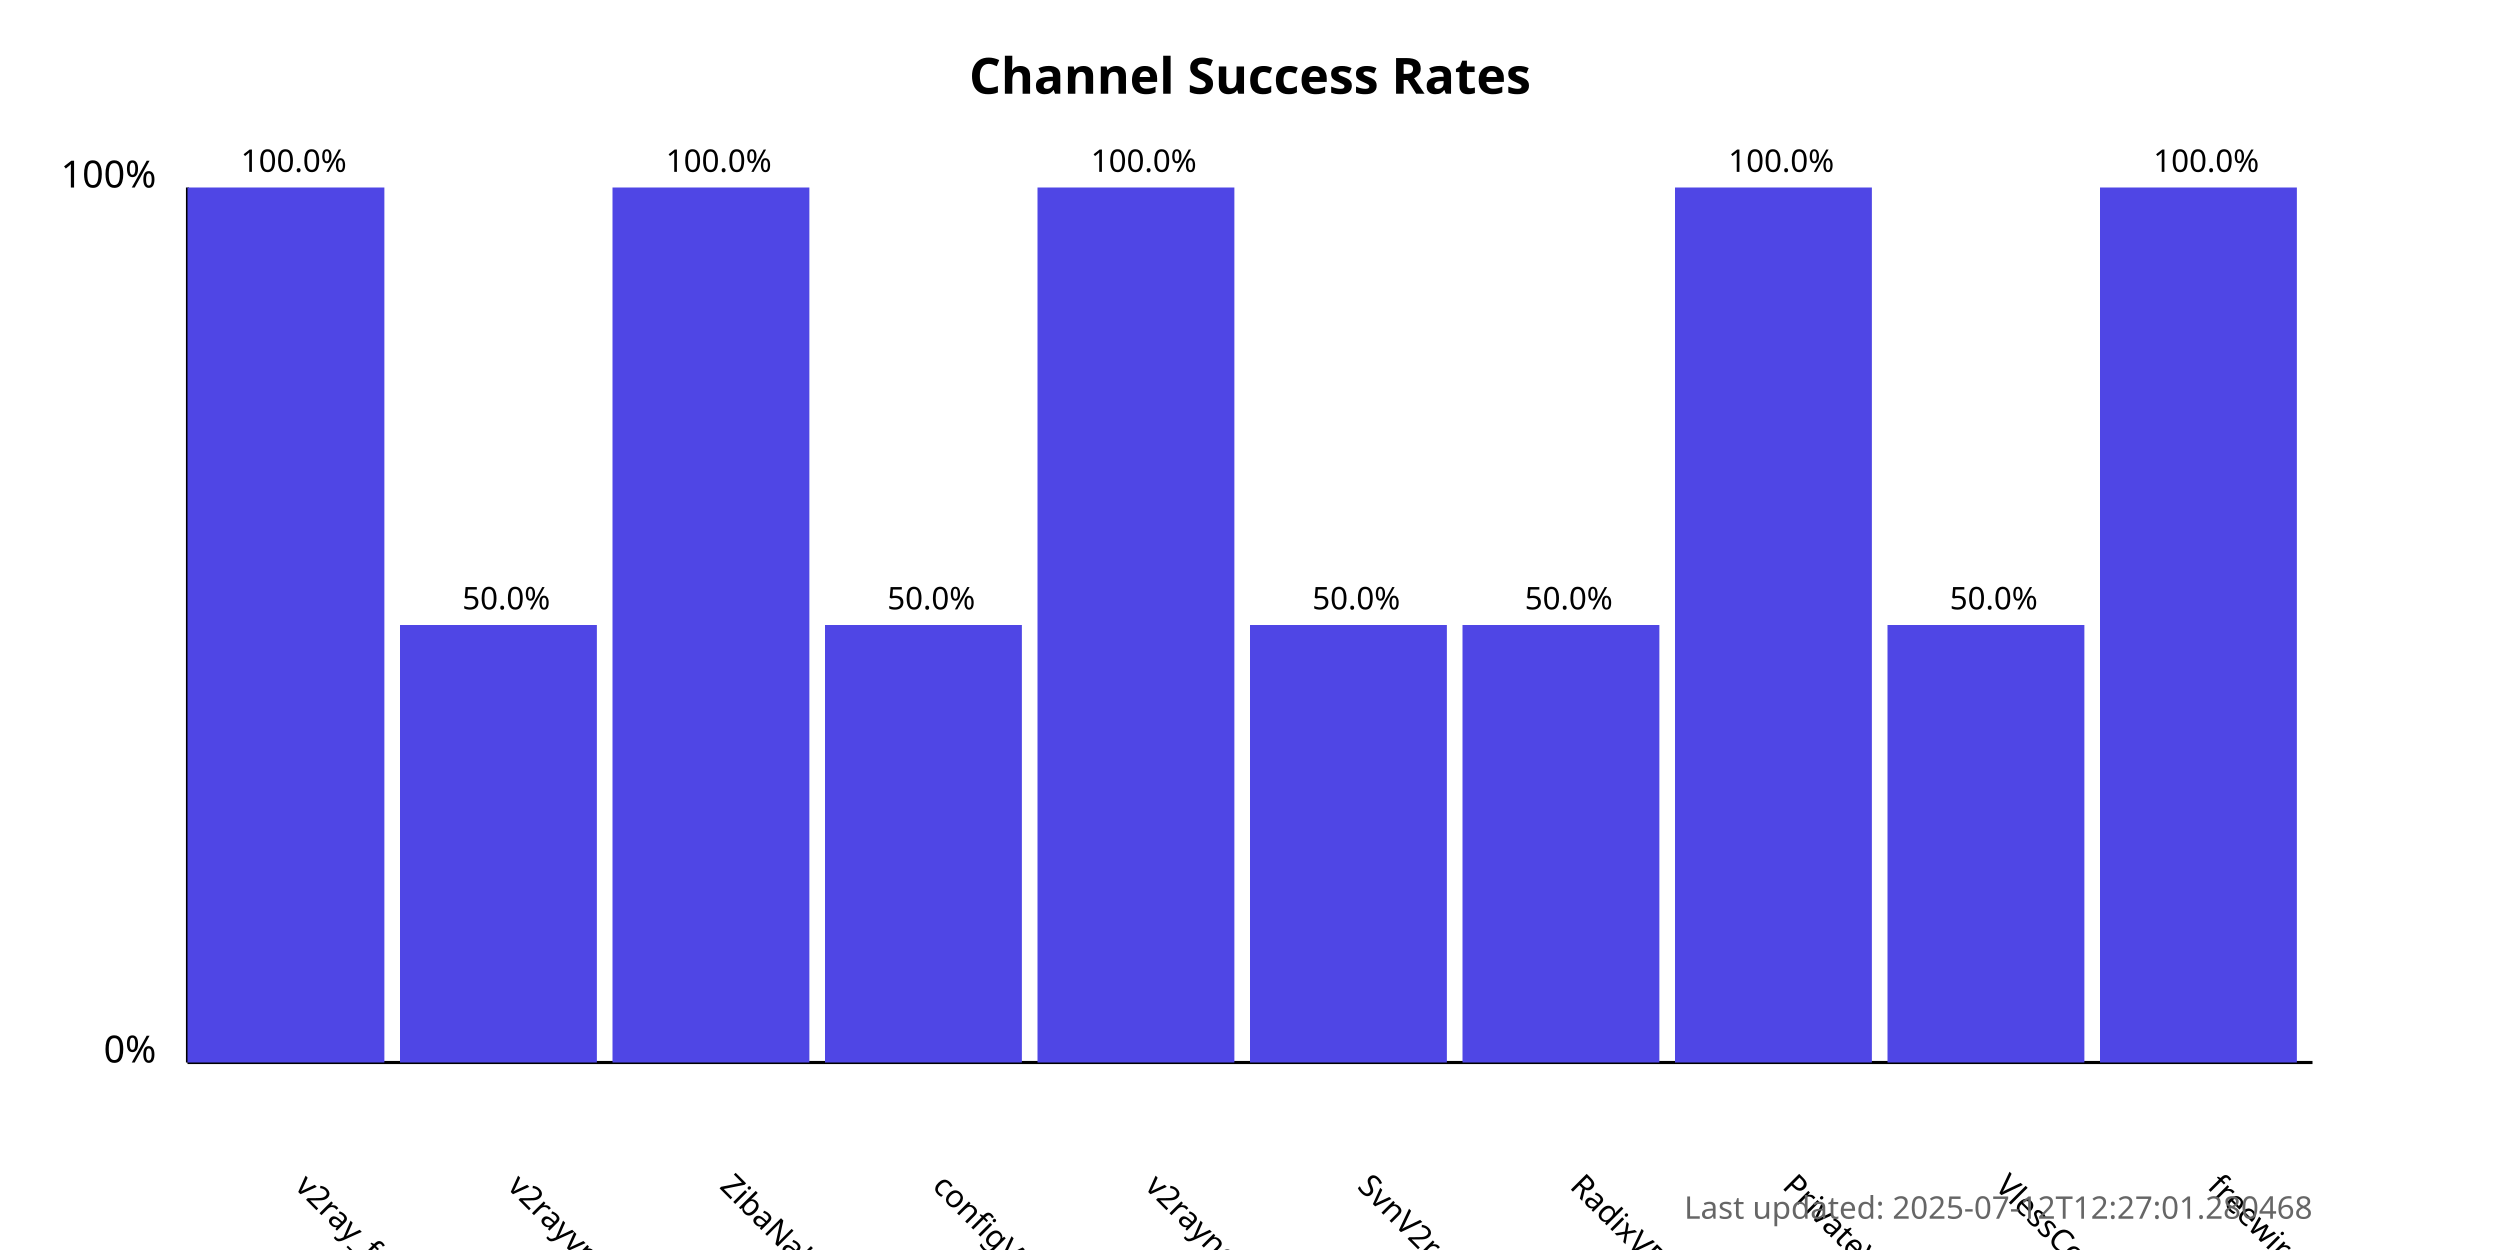
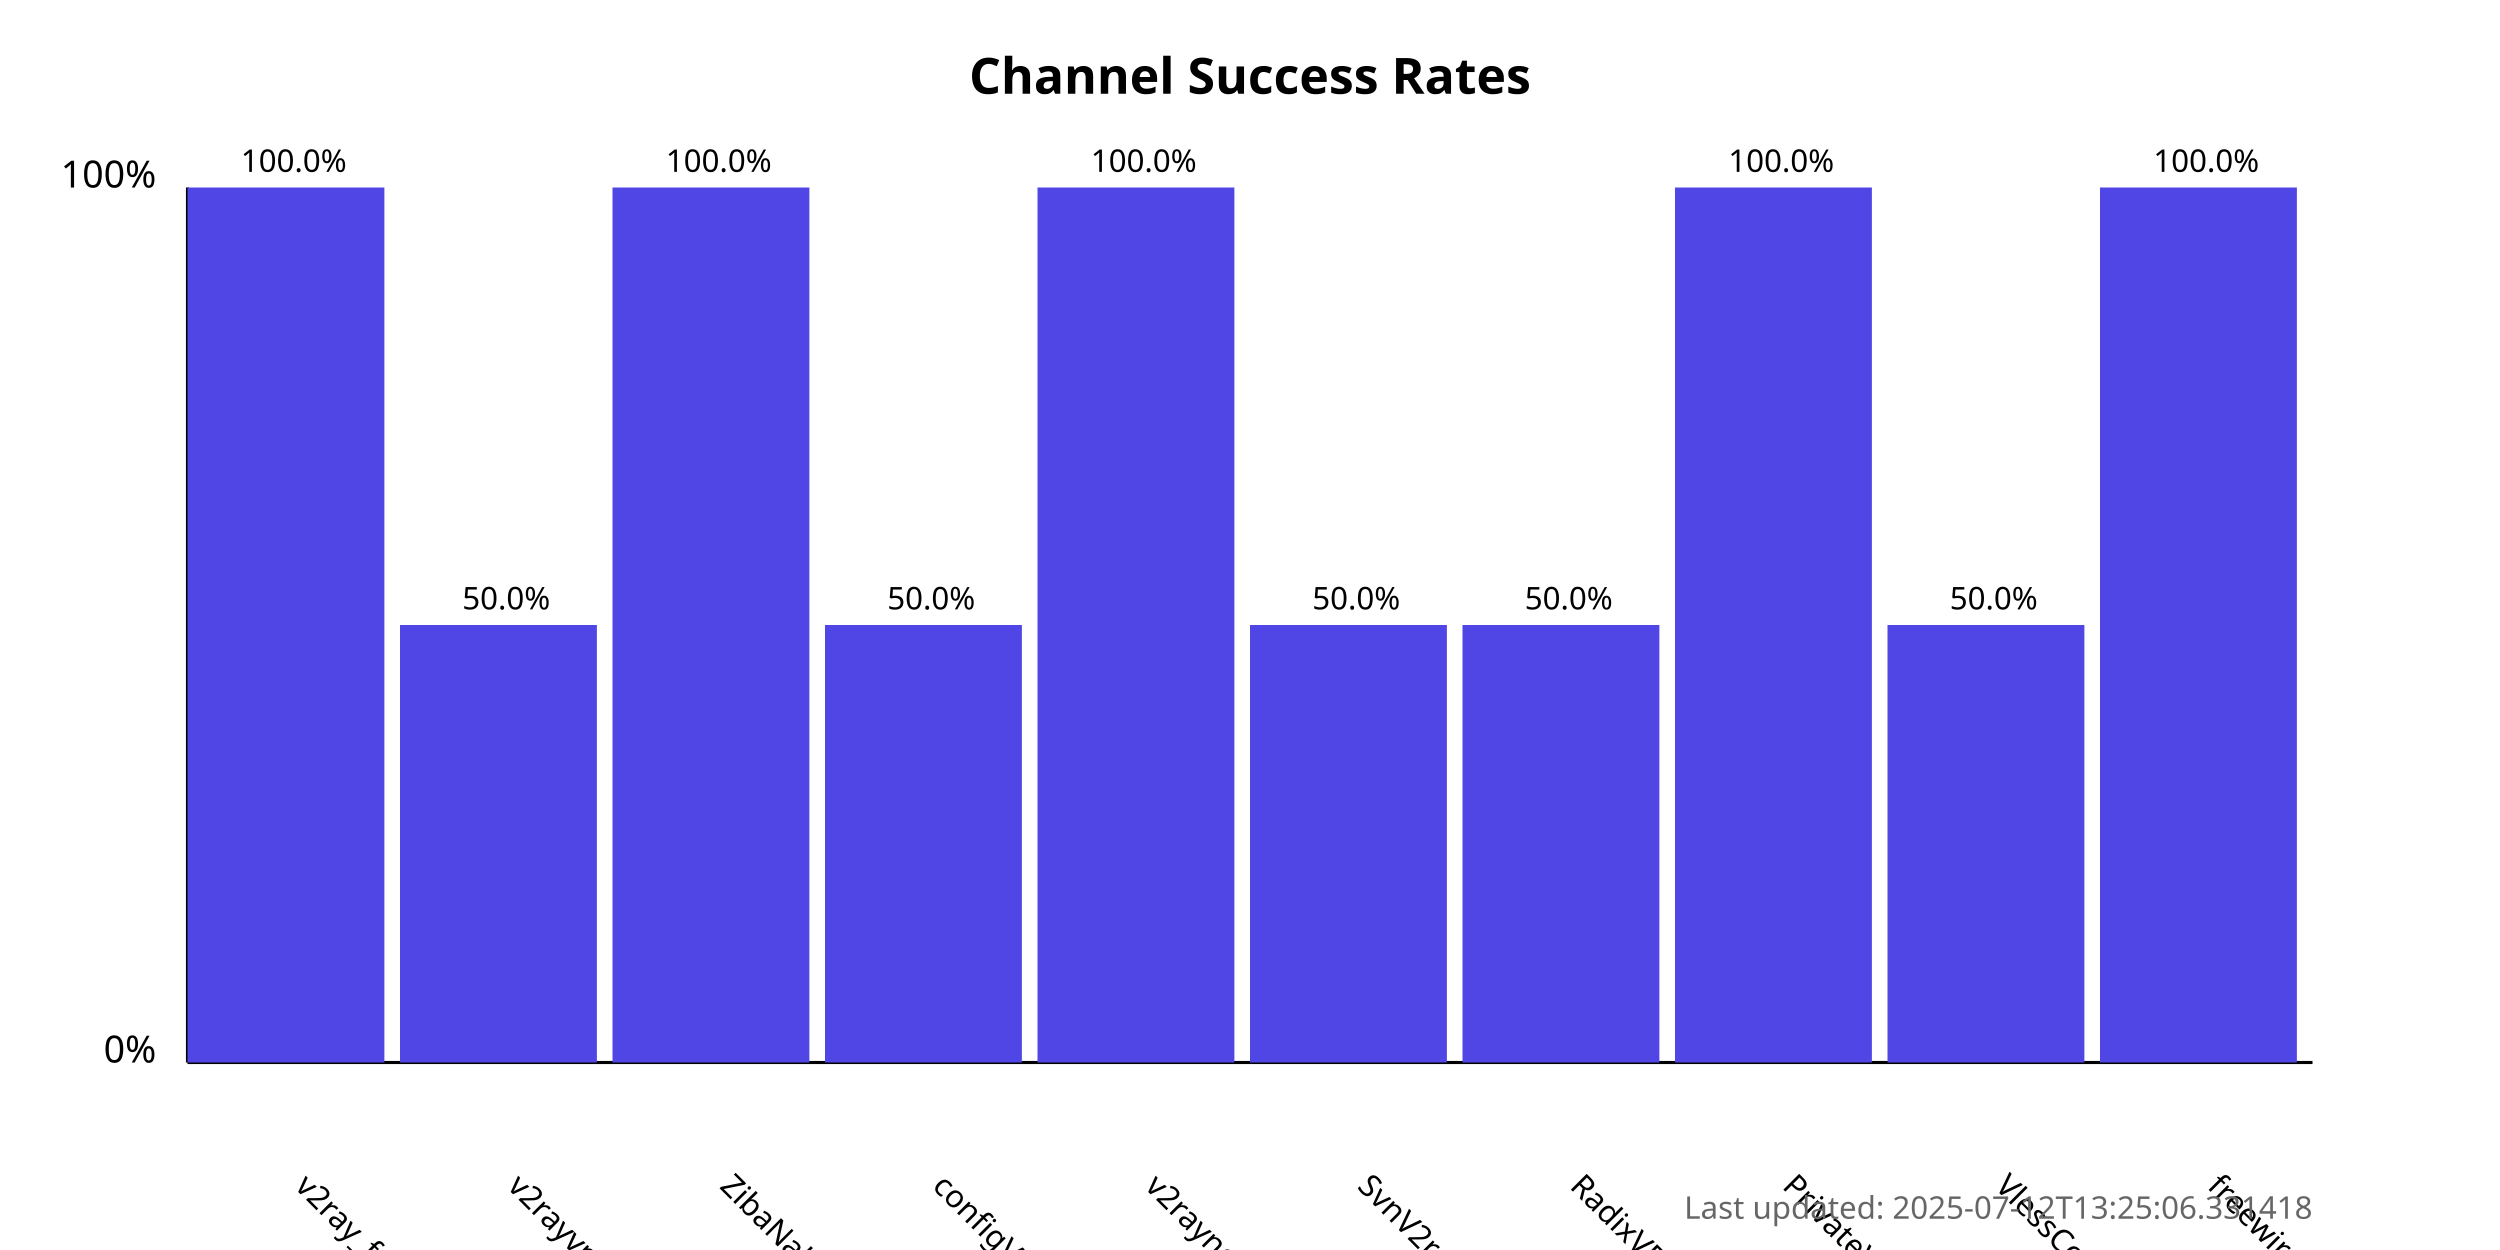
<svg xmlns="http://www.w3.org/2000/svg" width="800" height="400">
  <style>
            .chart-title { font: bold 16px sans-serif; }
            .axis-label { font: 12px sans-serif; }
            .tick-label { font: 10px sans-serif; }
            .bar { fill: #4f46e5; }
            .bar:hover { fill: #6366f1; }
            .timestamp { font: 10px sans-serif; fill: #666; }
        </style>
  <text x="400.0" y="30" text-anchor="middle" class="chart-title">
            Channel Success Rates
        </text>
  <line x1="60" y1="340" x2="60" y2="60" stroke="black" stroke-width="1" />
  <line x1="60" y1="340" x2="740" y2="340" stroke="black" stroke-width="1" />
  <text x="50" y="340" text-anchor="end" class="axis-label">0%</text>
  <text x="50" y="60" text-anchor="end" class="axis-label">100%</text>
  <g>
    <rect x="60" y="60.0" width="63.0" height="280.0" class="bar" />
    <text x="94.0" y="380" transform="rotate(45, 94.0, 380)" text-anchor="start" class="tick-label">
                v2ray_free_conf
            </text>
    <text x="94.0" y="55.0" text-anchor="middle" class="tick-label">
                100.0%
            </text>
  </g>
  <g>
    <rect x="128.0" y="200.0" width="63.0" height="140.0" class="bar" />
    <text x="162.0" y="380" transform="rotate(45, 162.0, 380)" text-anchor="start" class="tick-label">
                v2rayvpno
            </text>
    <text x="162.0" y="195.0" text-anchor="middle" class="tick-label">
                50.0%
            </text>
  </g>
  <g>
    <rect x="196.0" y="60.0" width="63.0" height="280.0" class="bar" />
    <text x="230.0" y="380" transform="rotate(45, 230.0, 380)" text-anchor="start" class="tick-label">
                ZibaNabz
            </text>
    <text x="230.0" y="55.0" text-anchor="middle" class="tick-label">
                100.0%
            </text>
  </g>
  <g>
    <rect x="264.0" y="200.0" width="63.0" height="140.0" class="bar" />
    <text x="298.0" y="380" transform="rotate(45, 298.0, 380)" text-anchor="start" class="tick-label">
                configV2rayForFree
            </text>
    <text x="298.0" y="195.0" text-anchor="middle" class="tick-label">
                50.0%
            </text>
  </g>
  <g>
    <rect x="332.0" y="60.0" width="63.0" height="280.0" class="bar" />
    <text x="366.0" y="380" transform="rotate(45, 366.0, 380)" text-anchor="start" class="tick-label">
                v2rayngvpn
            </text>
    <text x="366.0" y="55.0" text-anchor="middle" class="tick-label">
                100.0%
            </text>
  </g>
  <g>
    <rect x="400.0" y="200.0" width="63.0" height="140.0" class="bar" />
    <text x="434.0" y="380" transform="rotate(45, 434.0, 380)" text-anchor="start" class="tick-label">
                SvnV2ray
            </text>
    <text x="434.0" y="195.0" text-anchor="middle" class="tick-label">
                50.0%
            </text>
  </g>
  <g>
    <rect x="468.0" y="200.0" width="63.0" height="140.0" class="bar" />
    <text x="502.0" y="380" transform="rotate(45, 502.0, 380)" text-anchor="start" class="tick-label">
                RadixVPN
            </text>
    <text x="502.0" y="195.0" text-anchor="middle" class="tick-label">
                50.0%
            </text>
  </g>
  <g>
    <rect x="536.0" y="60.0" width="63.0" height="280.0" class="bar" />
    <text x="570.0" y="380" transform="rotate(45, 570.0, 380)" text-anchor="start" class="tick-label">
                PrivateVPNs
            </text>
    <text x="570.0" y="55.0" text-anchor="middle" class="tick-label">
                100.0%
            </text>
  </g>
  <g>
    <rect x="604.0" y="200.0" width="63.0" height="140.0" class="bar" />
    <text x="638.0" y="380" transform="rotate(45, 638.0, 380)" text-anchor="start" class="tick-label">
                VlessConfig
            </text>
    <text x="638.0" y="195.0" text-anchor="middle" class="tick-label">
                50.0%
            </text>
  </g>
  <g>
    <rect x="672.0" y="60.0" width="63.0" height="280.0" class="bar" />
    <text x="706.0" y="380" transform="rotate(45, 706.0, 380)" text-anchor="start" class="tick-label">
                freewireguard
            </text>
    <text x="706.0" y="55.0" text-anchor="middle" class="tick-label">
                100.0%
            </text>
  </g>
  <text x="740" y="390" text-anchor="end" class="timestamp">
-             Last updated: 2025-07-12T12:27:01.280468
+             Last updated: 2025-07-12T13:25:06.331418
        </text>
</svg>
